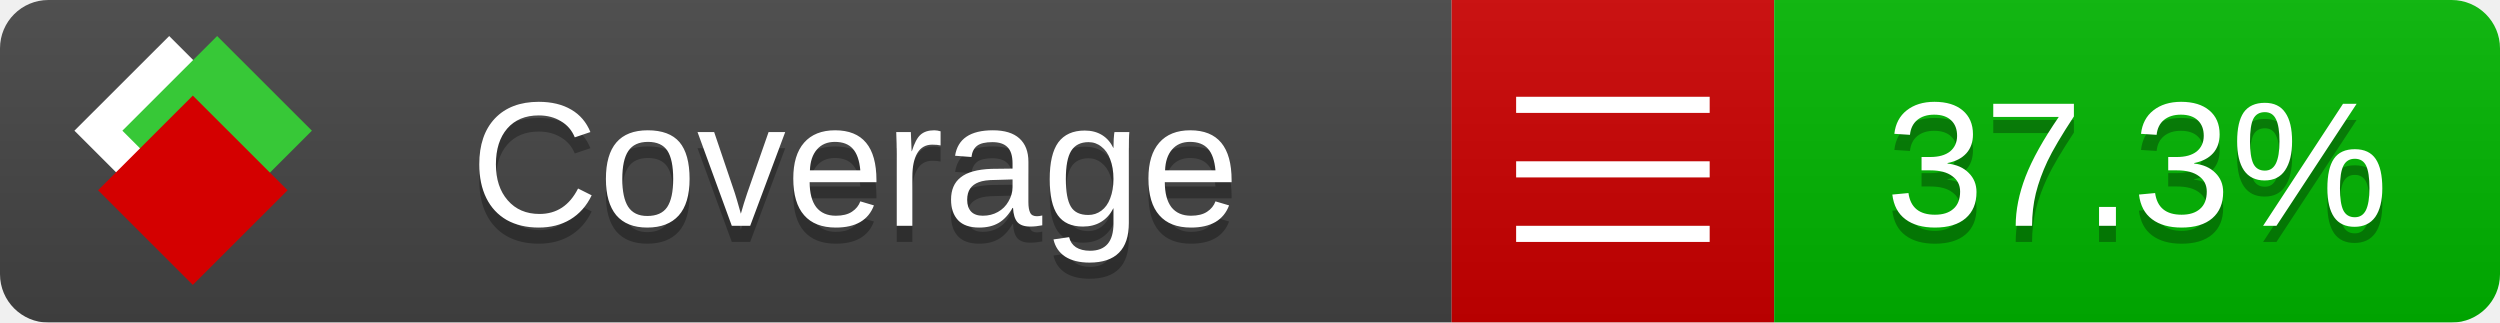
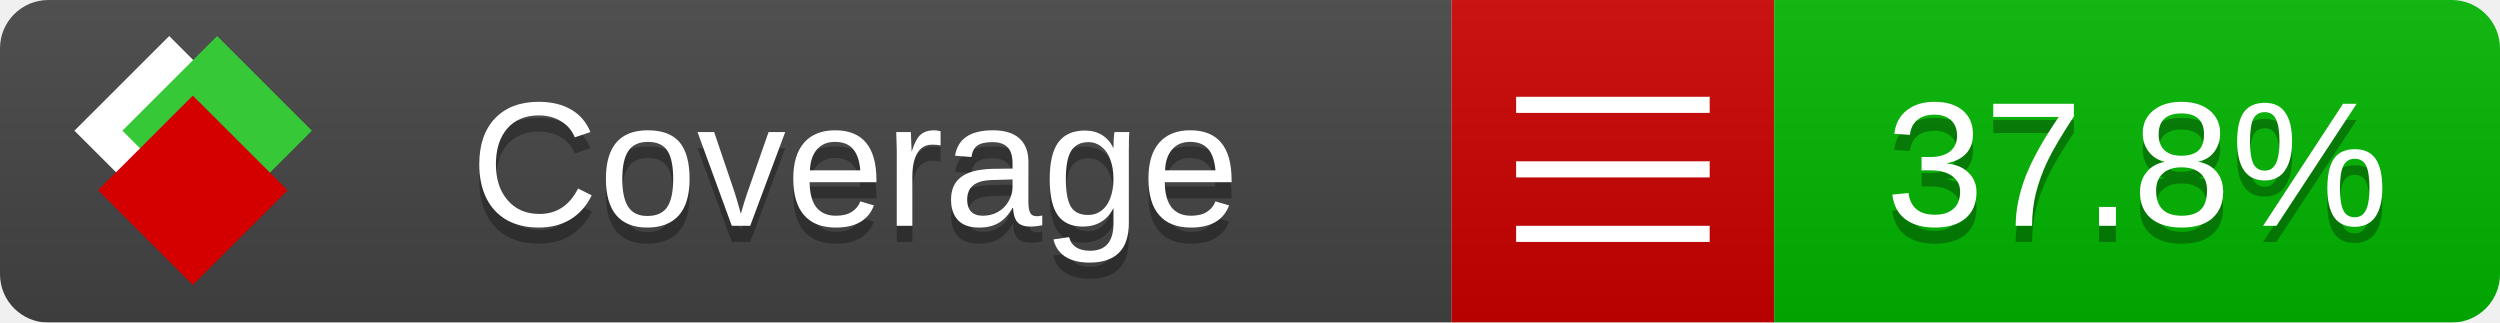
<svg xmlns="http://www.w3.org/2000/svg" xmlns:xlink="http://www.w3.org/1999/xlink" width="155" height="20">
  <style type="text/css">
          
            @keyframes fade1 {
                0% { visibility: visible; opacity: 1; }
               27% { visibility: visible; opacity: 1; }
               33% { visibility: hidden; opacity: 0; }
               60% { visibility: hidden; opacity: 0; }
               66% { visibility: hidden; opacity: 0; }
               93% { visibility: hidden; opacity: 0; }
              100% { visibility: visible; opacity: 1; }
            }
            @keyframes fade2 {
                0% { visibility: hidden; opacity: 0; }
               27% { visibility: hidden; opacity: 0; }
               33% { visibility: visible; opacity: 1; }
               60% { visibility: visible; opacity: 1; }
               66% { visibility: hidden; opacity: 0; }
               93% { visibility: hidden; opacity: 0; }
              100% { visibility: hidden; opacity: 0; }
            }
            @keyframes fade3 {
                0% { visibility: hidden; opacity: 0; }
               27% { visibility: hidden; opacity: 0; }
               33% { visibility: hidden; opacity: 0; }
               60% { visibility: hidden; opacity: 0; }
               66% { visibility: visible; opacity: 1; }
               93% { visibility: visible; opacity: 1; }
              100% { visibility: hidden; opacity: 0; }
            }
            .linecoverage {
                animation-duration: 15s;
                animation-name: fade1;
                animation-iteration-count: infinite;
            }
            .branchcoverage {
                animation-duration: 15s;
                animation-name: fade2;
                animation-iteration-count: infinite;
            }
            .methodcoverage {
                animation-duration: 15s;
                animation-name: fade3;
                animation-iteration-count: infinite;
            }
          
    </style>
  <defs>
    <linearGradient id="gradient" x2="0" y2="100%">
      <stop offset="0" stop-color="#bbb" stop-opacity=".1" />
      <stop offset="1" stop-opacity=".1" />
    </linearGradient>
    <linearGradient id="c">
      <stop offset="0" stop-color="#d40000" />
      <stop offset="1" stop-color="#ff2a2a" />
    </linearGradient>
    <linearGradient id="a">
      <stop offset="0" stop-color="#e0e0de" />
      <stop offset="1" stop-color="#fff" />
    </linearGradient>
    <linearGradient id="b">
      <stop offset="0" stop-color="#37c837" />
      <stop offset="1" stop-color="#217821" />
    </linearGradient>
    <linearGradient xlink:href="#a" id="e" x1="106.44" x2="69.96" y1="-11.96" y2="-46.84" gradientTransform="matrix(-.8426 -.00045 -.00045 -.8426 -94.27 -75.82)" gradientUnits="userSpaceOnUse" />
    <linearGradient xlink:href="#b" id="f" x1="56.19" x2="77.97" y1="-23.45" y2="10.62" gradientTransform="matrix(.8426 .00045 .00045 .8426 94.27 75.82)" gradientUnits="userSpaceOnUse" />
    <linearGradient xlink:href="#c" id="g" x1="79.98" x2="132.9" y1="10.79" y2="10.79" gradientTransform="matrix(.8426 .00045 .00045 .8426 94.27 75.82)" gradientUnits="userSpaceOnUse" />
    <mask id="mask">
      <rect width="155" height="20" rx="3" fill="#fff" />
    </mask>
    <g id="icon" transform="matrix(.04486 0 0 .04481 -.48 -.63)">
      <rect width="52.92" height="52.92" x="-109.72" y="-27.13" fill="url(#e)" transform="rotate(-135)" />
      <rect width="52.92" height="52.92" x="70.19" y="-39.18" fill="url(#f)" transform="rotate(45)" />
      <rect width="52.92" height="52.92" x="80.05" y="-15.74" fill="url(#g)" transform="rotate(45)" />
    </g>
  </defs>
  <g mask="url(#mask)">
    <rect x="0" y="0" width="90" height="20" fill="#444" />
    <rect x="90" y="0" width="20" height="20" fill="#c00" />
    <rect x="110" y="0" width="45" height="20" fill="#00B600" />
    <rect x="0" y="0" width="155" height="20" fill="url(#gradient)" />
  </g>
  <g>
    <path class="" stroke="#fff" d="M94 6.5 h12 M94 10.5 h12 M94 14.5 h12" />
  </g>
  <g fill="#fff" text-anchor="middle" font-family="Verdana,Arial,Geneva,sans-serif" font-size="11">
    <a xlink:href="https://github.com/danielpalme/ReportGenerator" target="_top">
      <use xlink:href="#icon" transform="translate(3,1) scale(3.5)" />
    </a>
    <text x="53" y="15" fill="#010101" fill-opacity=".3">Coverage</text>
    <text x="53" y="14" fill="#fff">Coverage</text>
-     <text class="" x="132.5" y="15" fill="#010101" fill-opacity=".3">37.3%</text>
-     <text class="" x="132.5" y="14">37.3%</text>
+     <text class="" x="132.5" y="15" fill="#010101" fill-opacity=".3">37.8%</text>
+     <text class="" x="132.5" y="14">37.8%</text>
  </g>
  <g>
    <rect class="" x="90" y="0" width="65" height="20" fill-opacity="0" />
  </g>
</svg>
